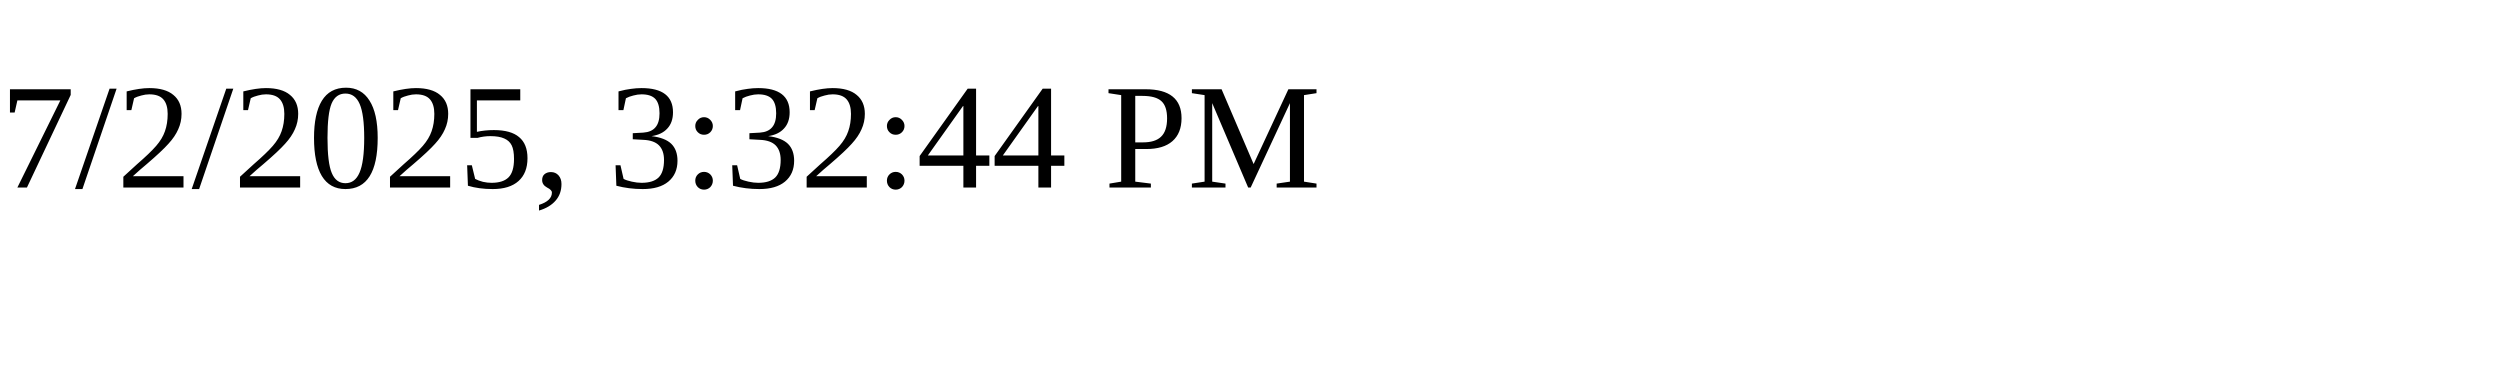
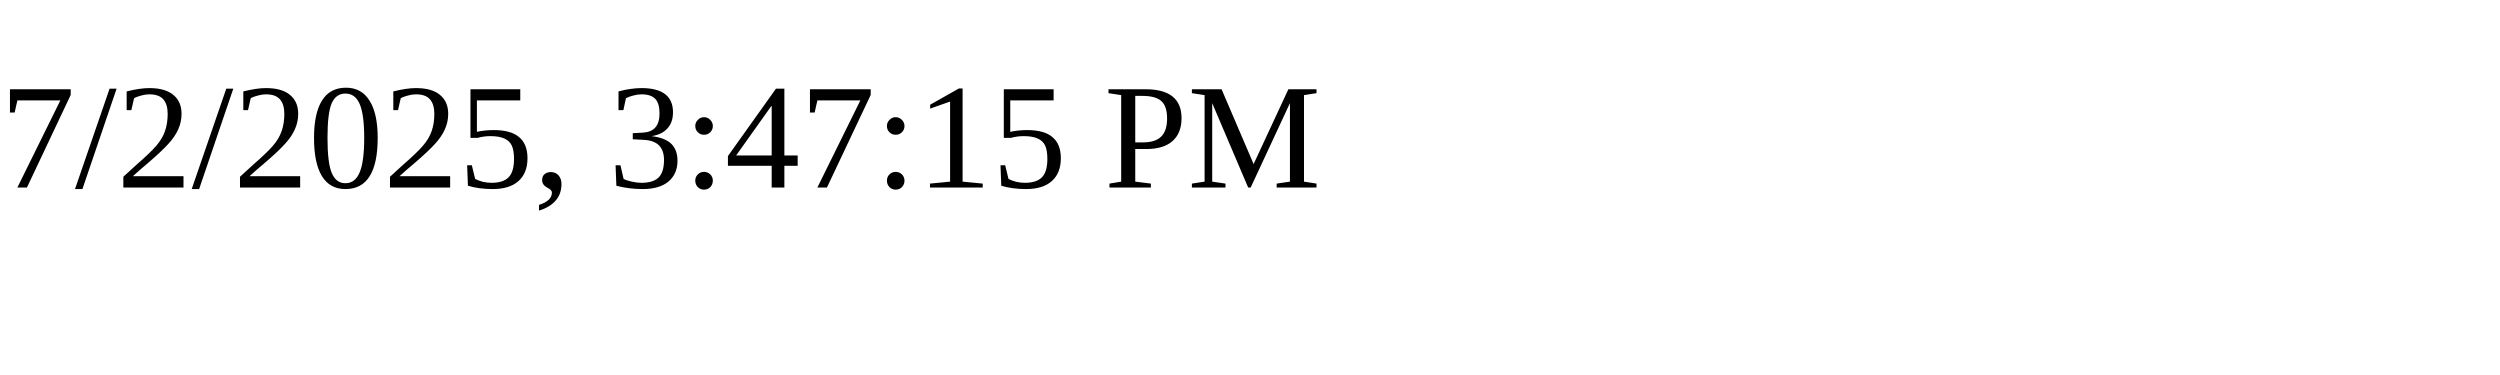
<svg xmlns="http://www.w3.org/2000/svg" height="30" width="200">
-   <text x="0" y="15">7/2/2025, 3:32:44 PM</text>
+   <text x="0" y="15">7/2/2025, 3:47:15 PM</text>
</svg>
